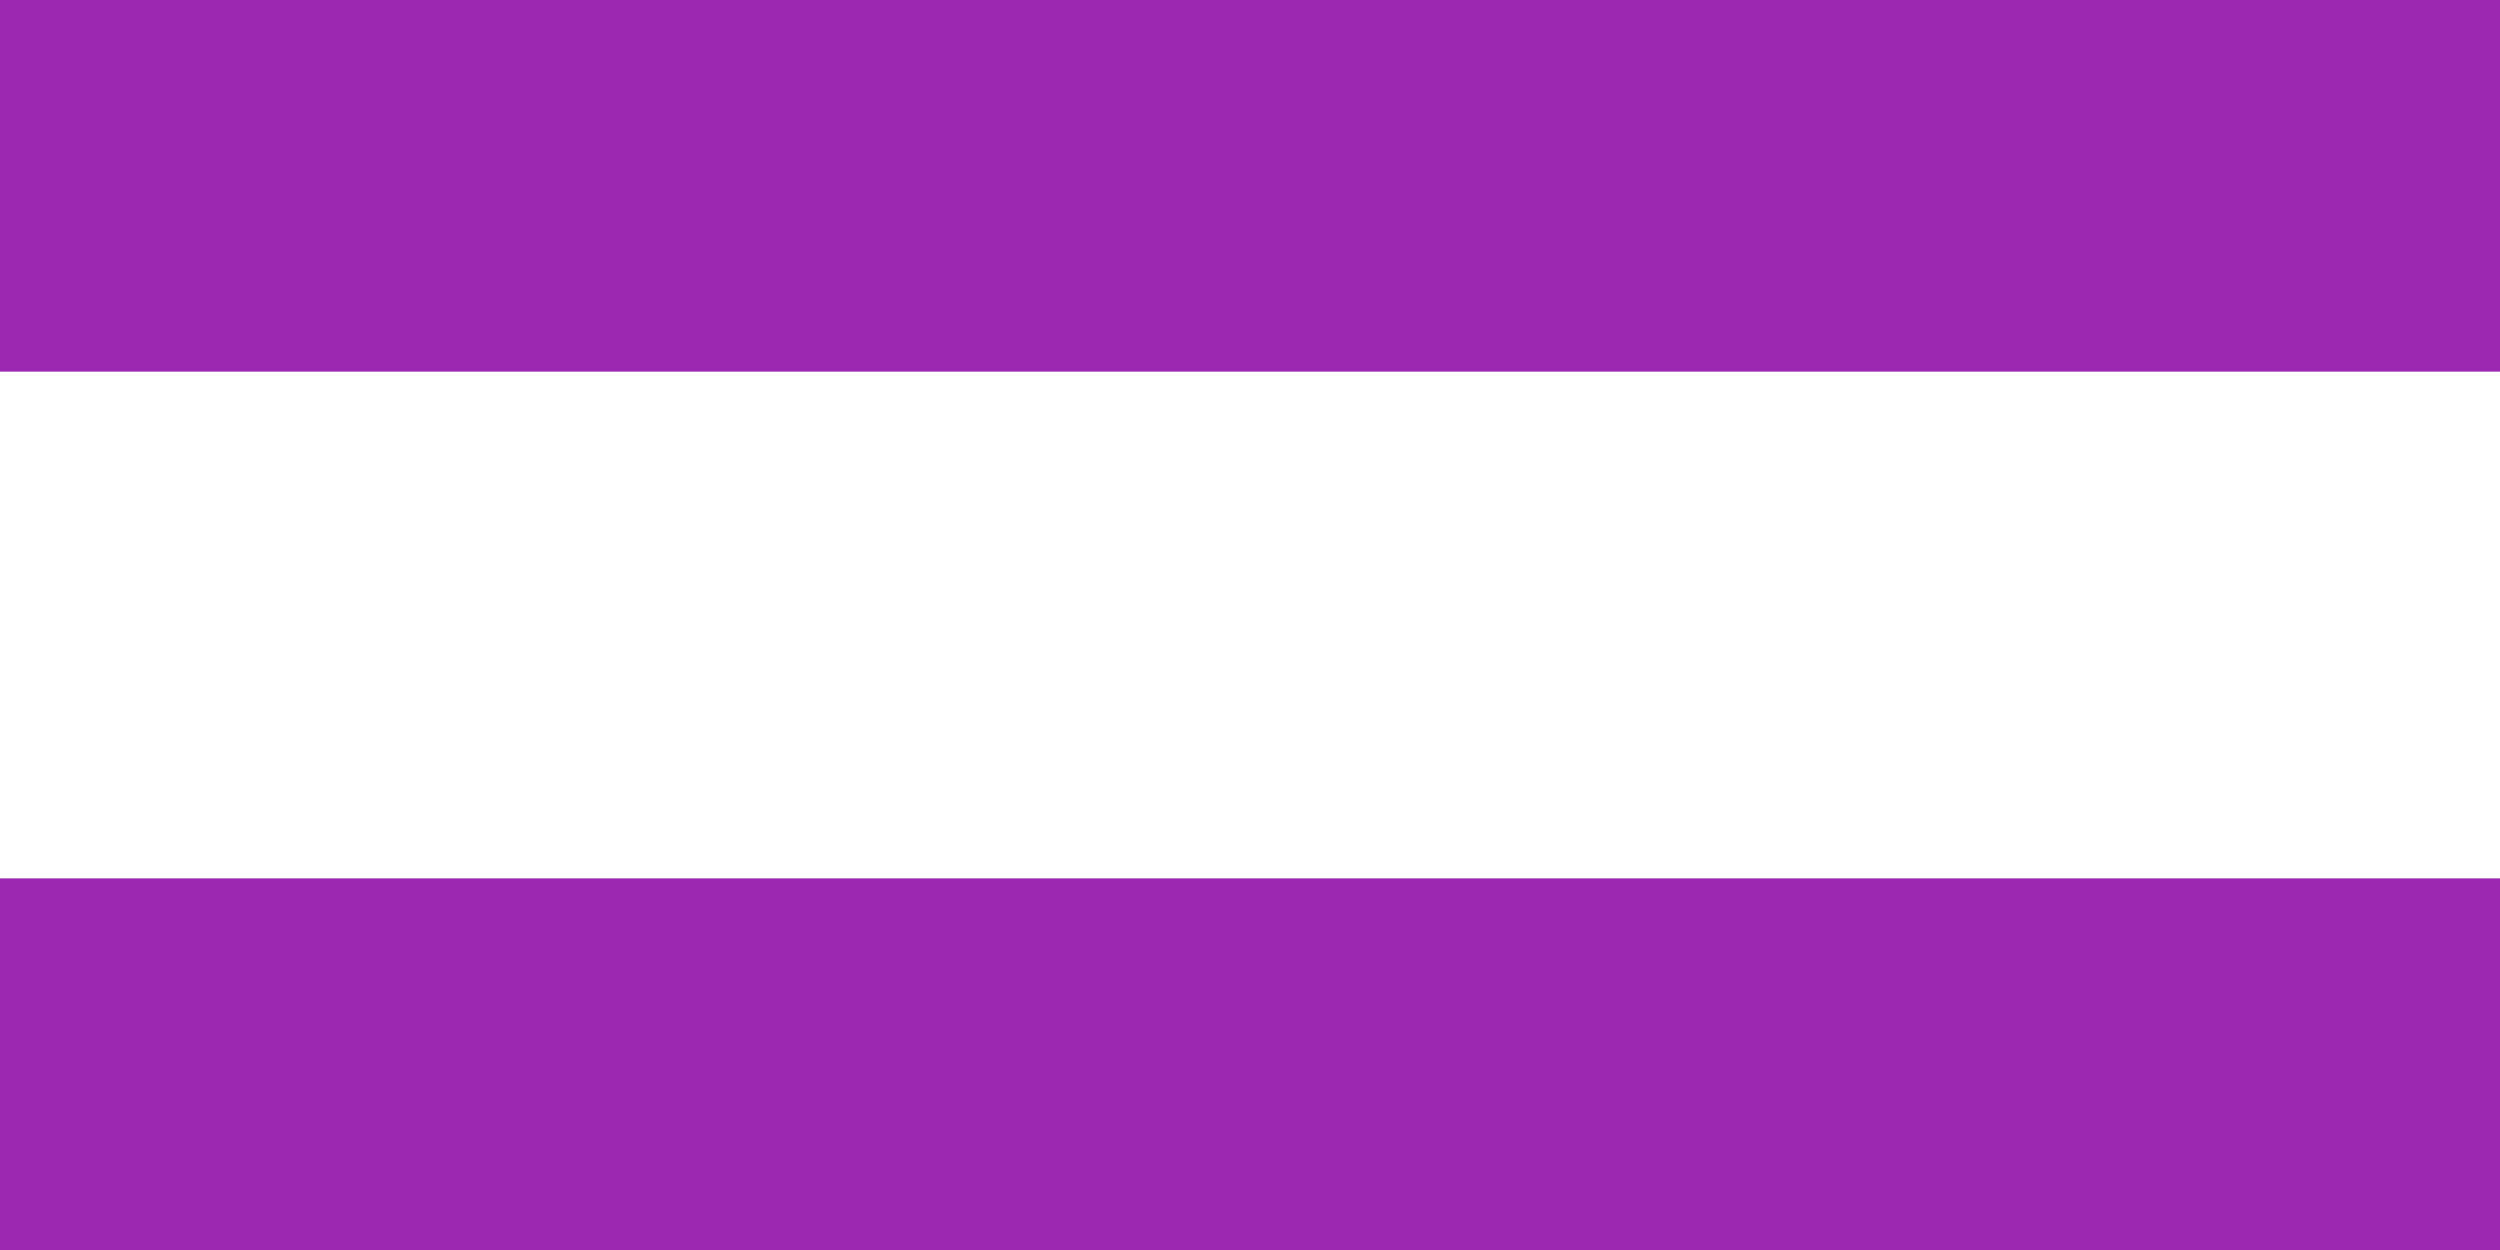
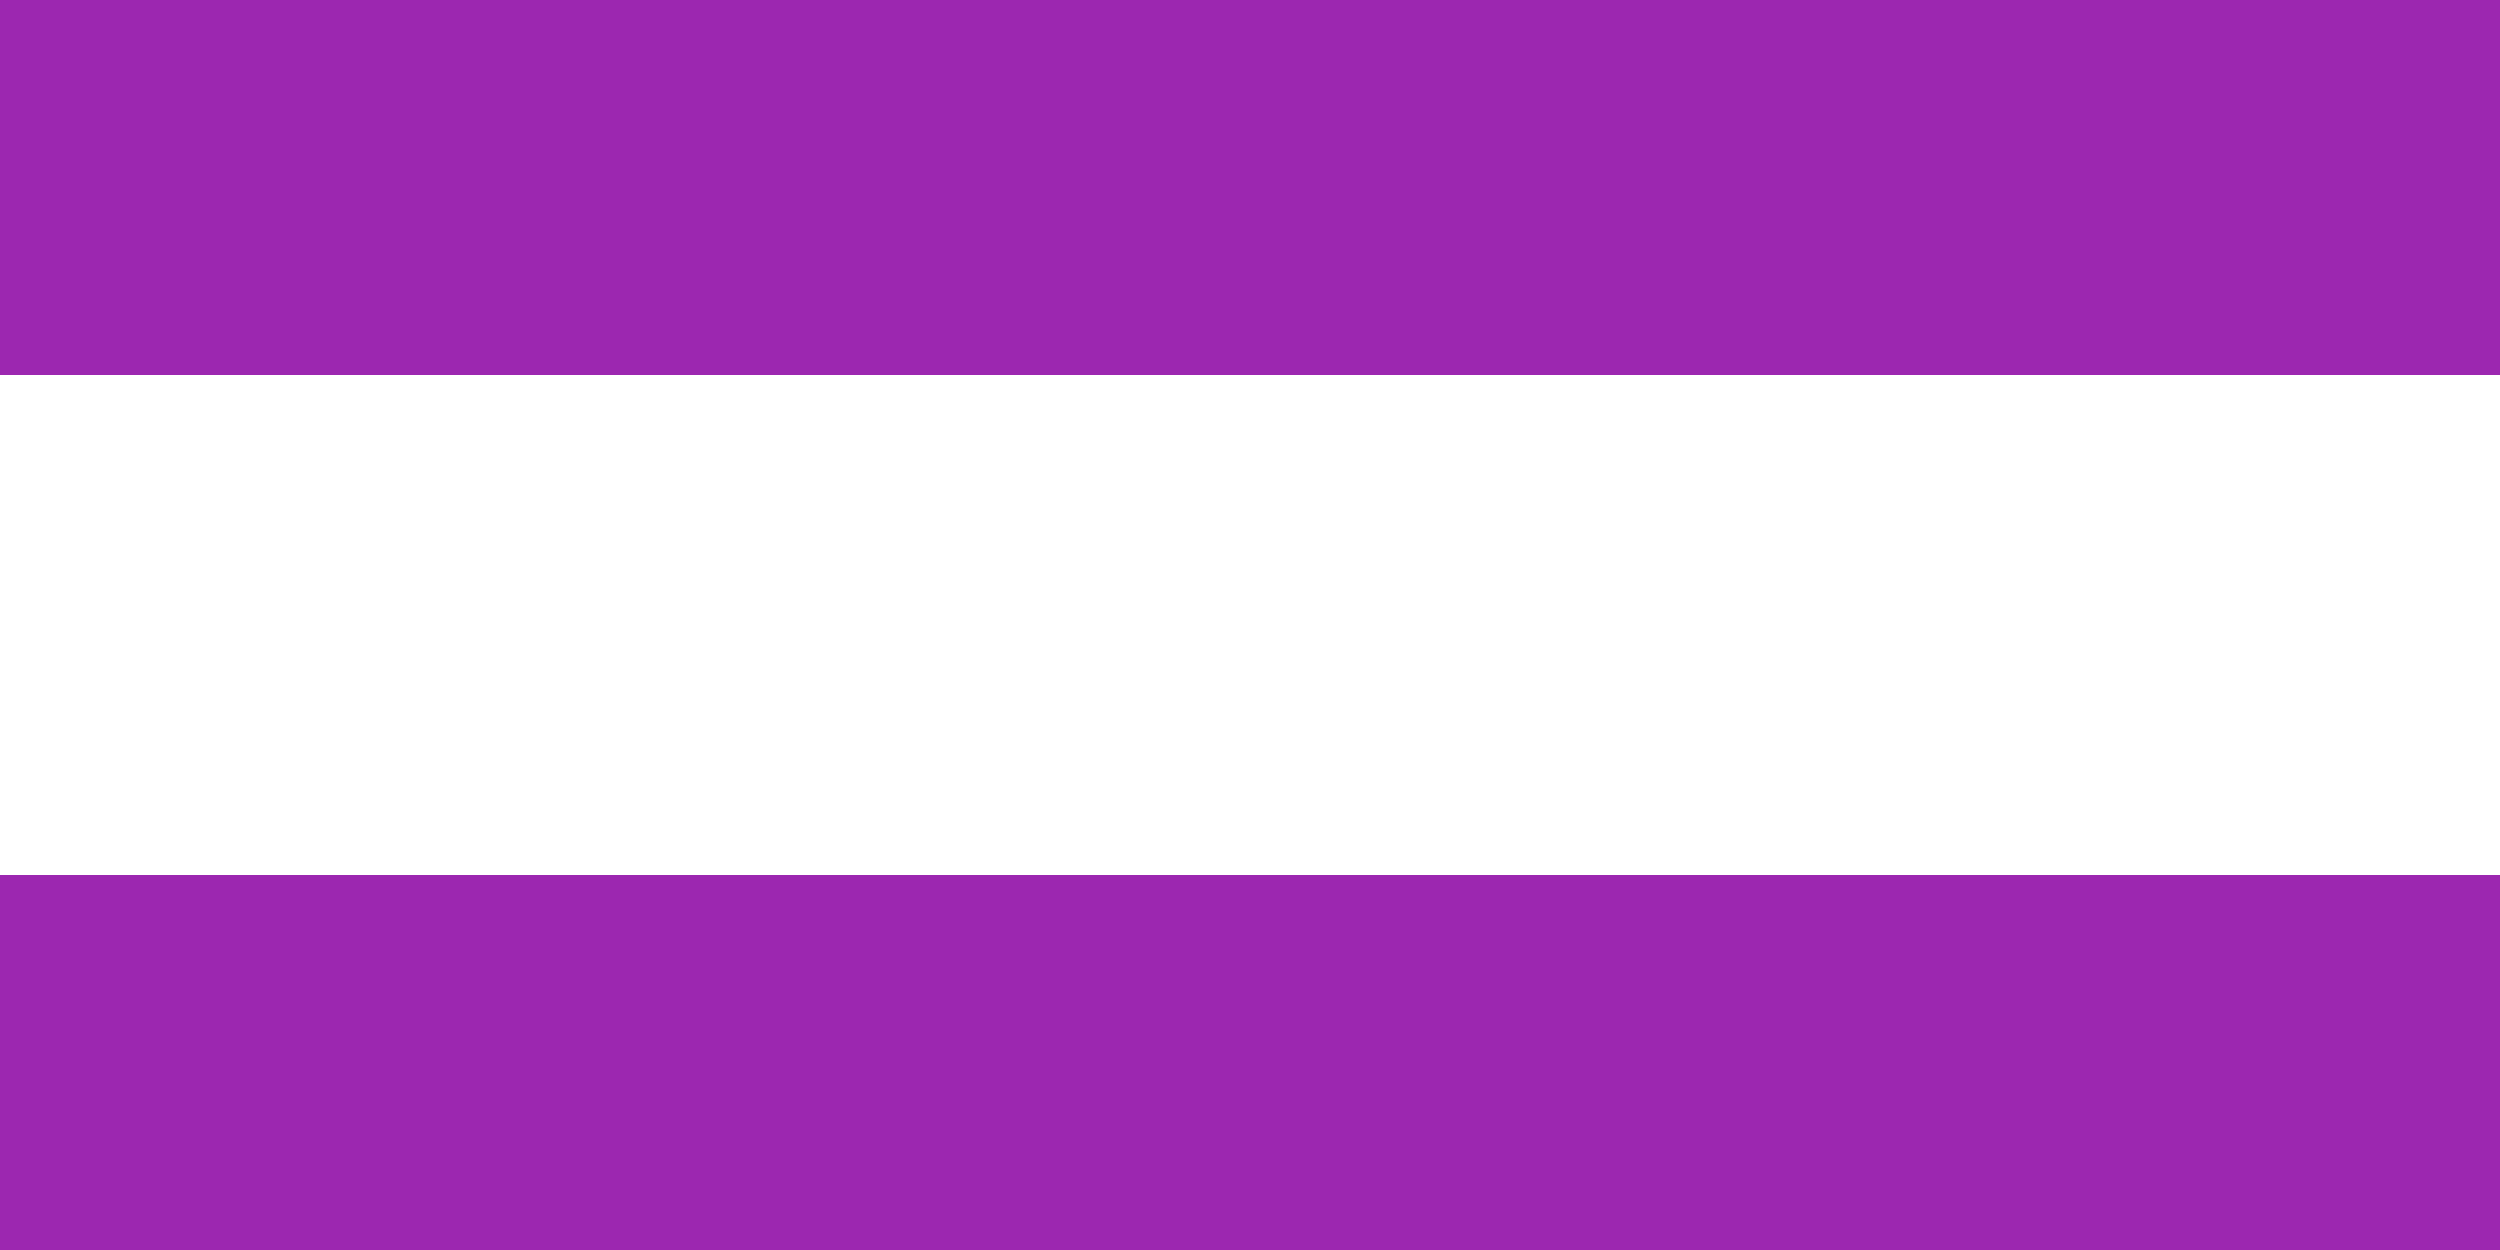
- <svg xmlns="http://www.w3.org/2000/svg" version="1.1" id="svg1002" width="100" height="50" viewBox="0 0 100 50">
-   <defs id="defs1006" />
-   <rect style="fill:#9c27b0;fill-opacity:1;stroke:none;stroke-width:39.961;stroke-miterlimit:4;stroke-dasharray:none;stroke-opacity:1;paint-order:normal" id="rect1555" width="100" height="14.865" x="0" y="3.8146973e-006" />
-   <rect style="fill:#9c27b0;fill-opacity:1;stroke:none;stroke-width:39.961;stroke-miterlimit:4;stroke-dasharray:none;stroke-opacity:1;paint-order:normal" id="rect1555-8" width="100" height="14.865" x="0" y="35.135" />
+ <svg xmlns="http://www.w3.org/2000/svg" width="100" height="50">
+   <path fill="#9c27b0" d="M0 0h100v15H0zM0 35h100v15H0z" />
</svg>
